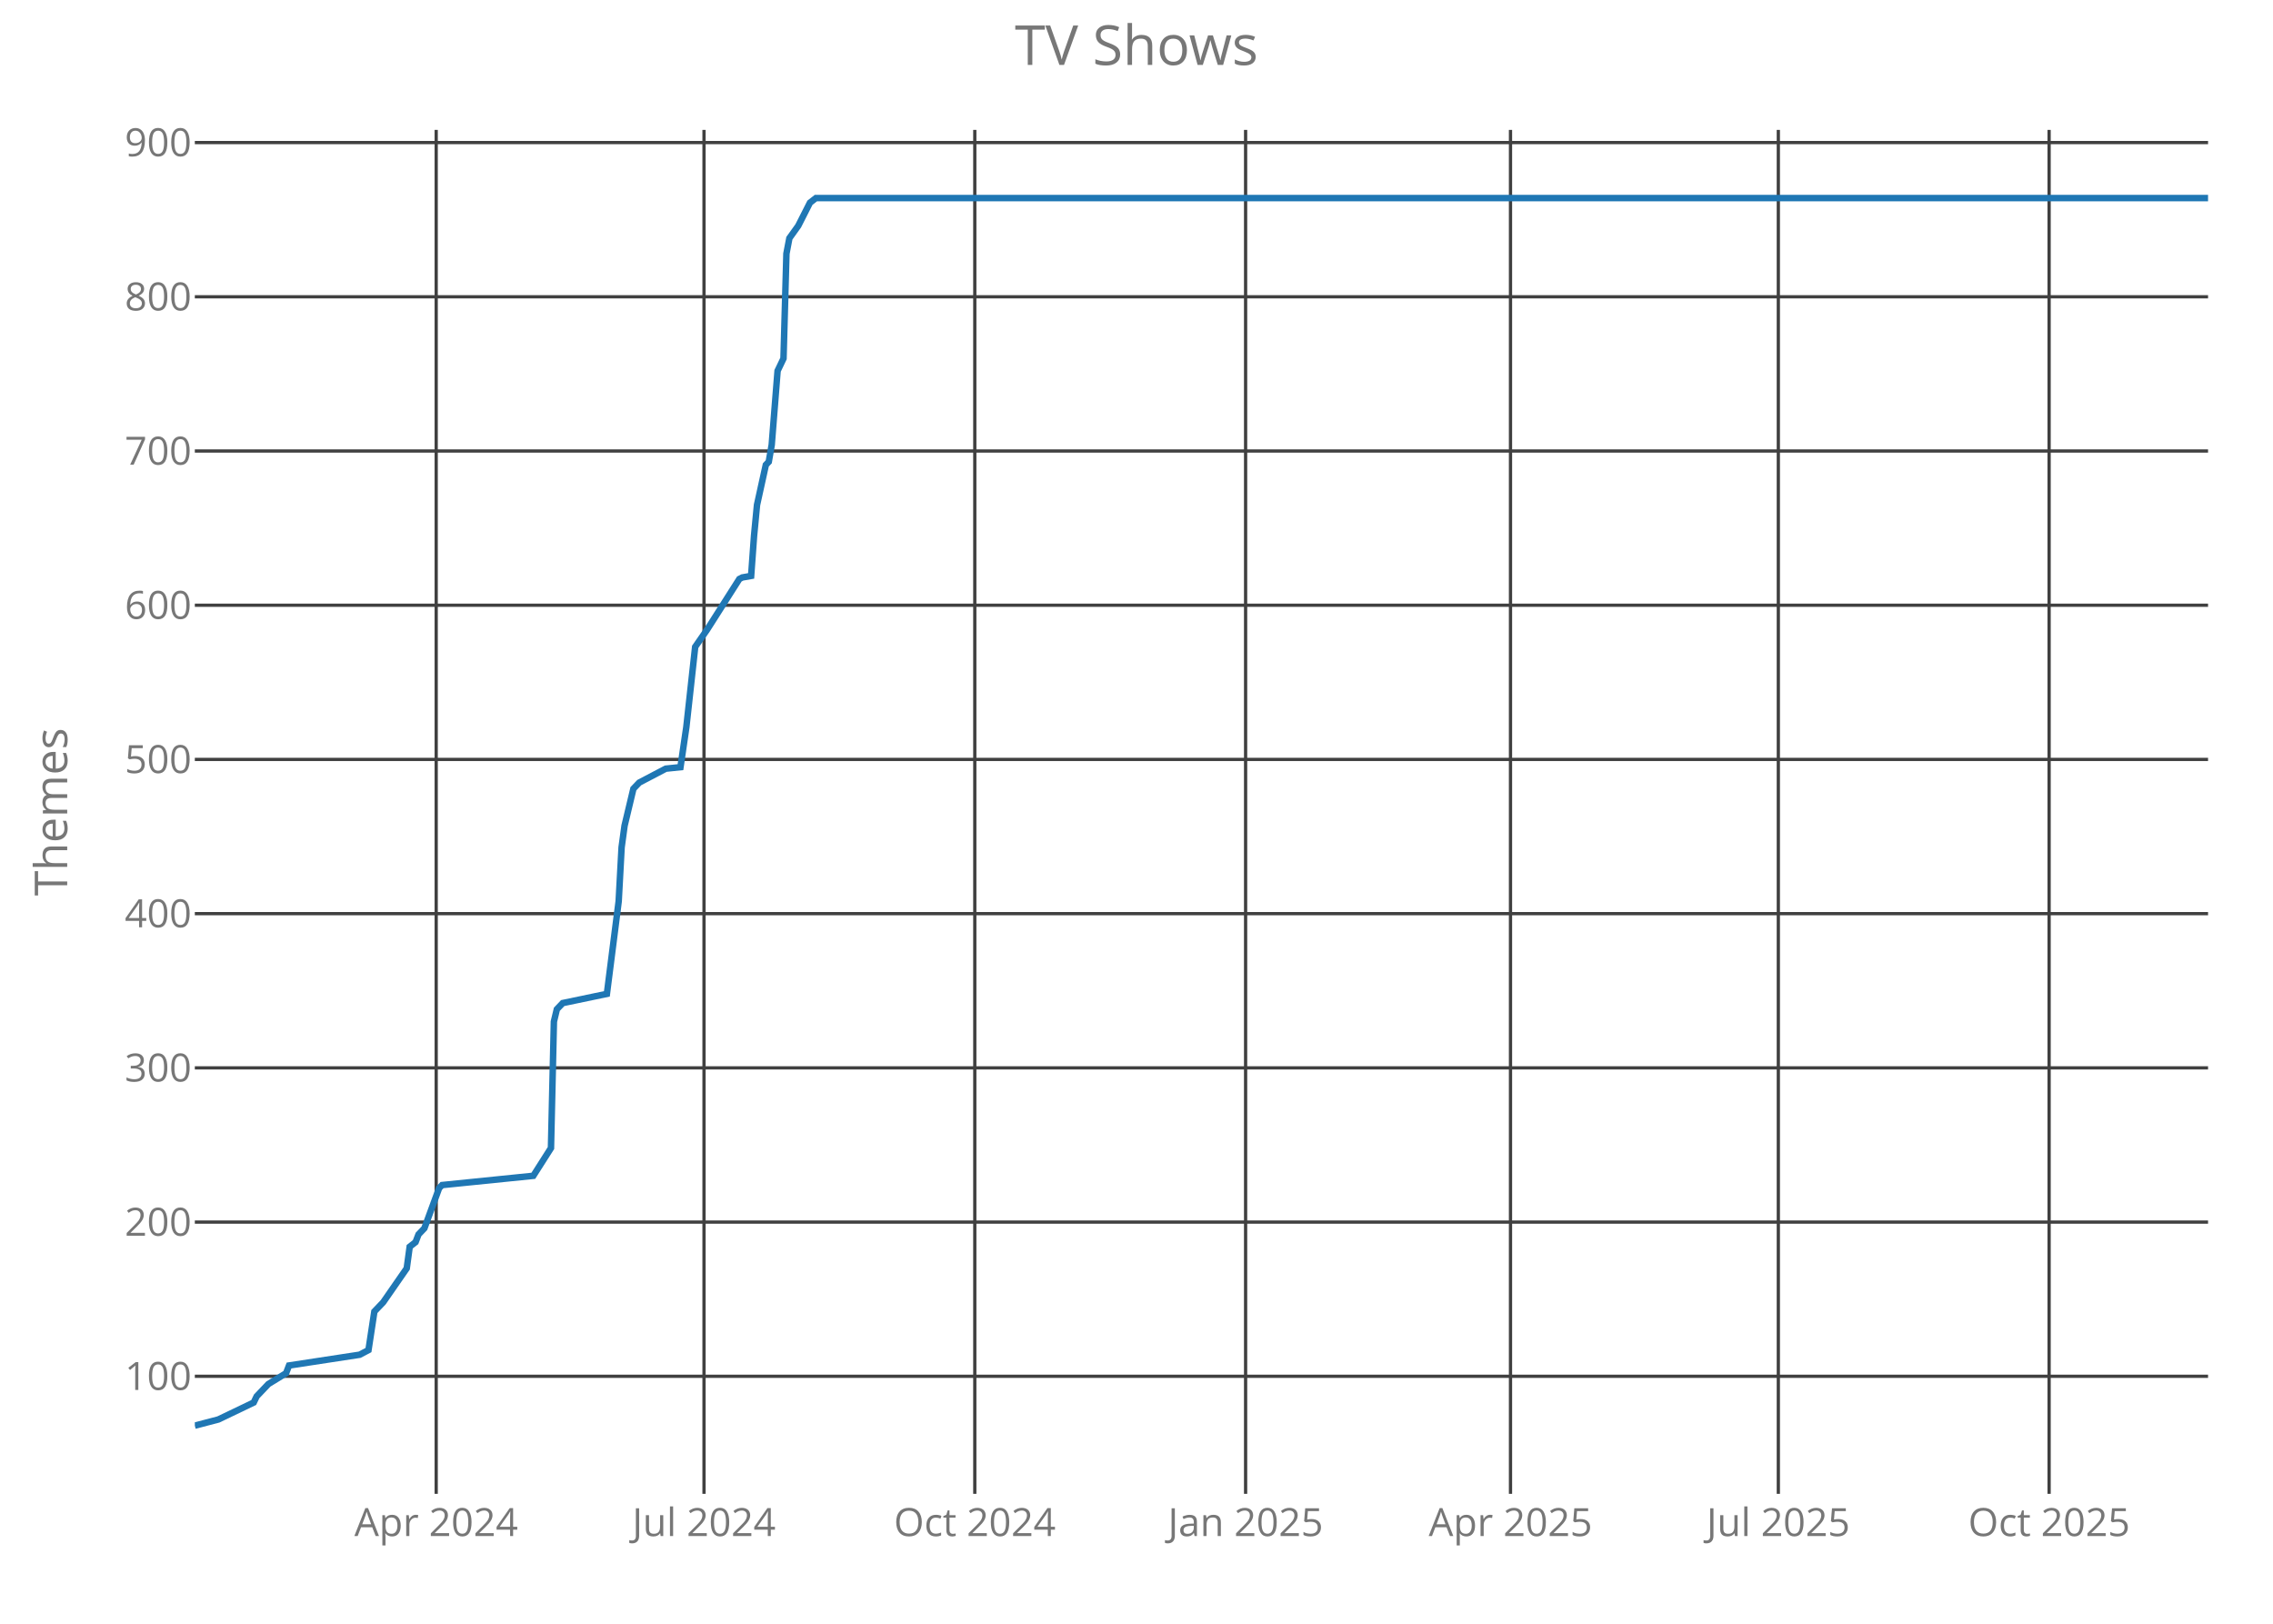
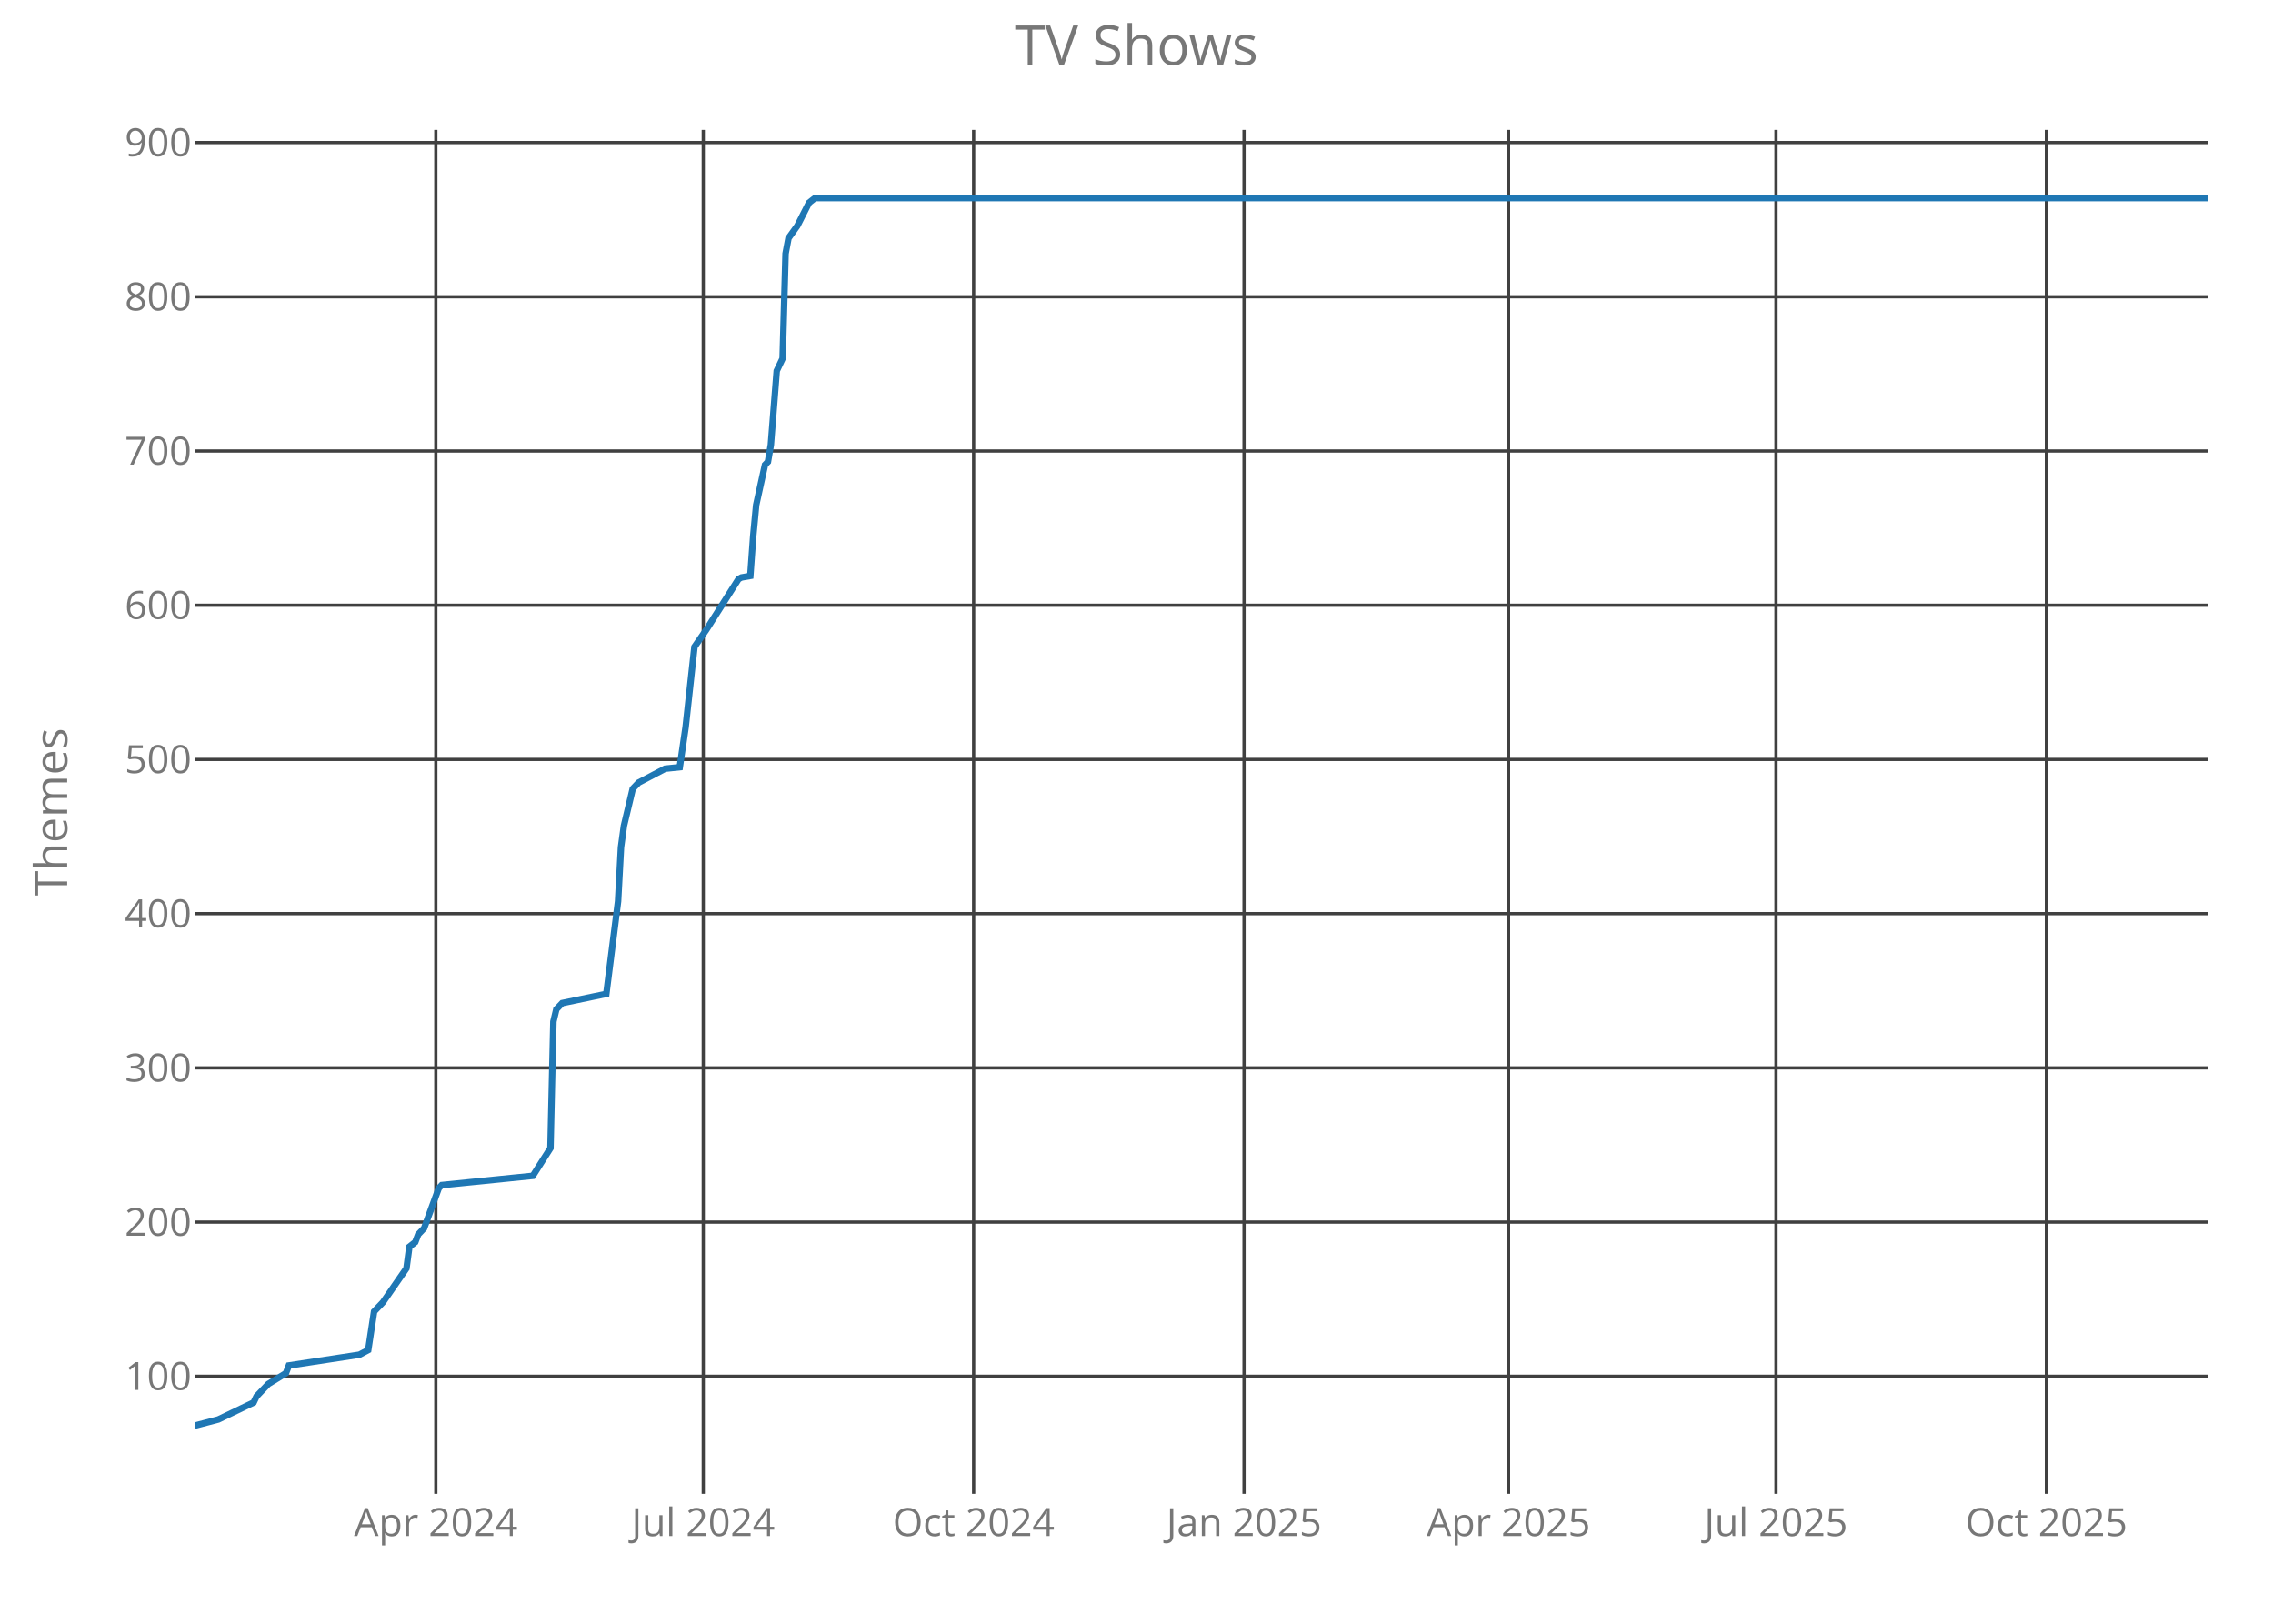
<svg xmlns="http://www.w3.org/2000/svg" class="main-svg" width="700" height="500" style="" viewBox="0 0 700 500">
  <rect x="0" y="0" width="700" height="500" style="fill: rgb(0, 0, 0); fill-opacity: 0;" />
-   <defs id="defs-934f86">
+   <defs id="defs-612fa5">
    <g class="clips">
-       <clipPath id="clip934f86xyplot" class="plotclip">
+       <clipPath id="clip612fa5xyplot" class="plotclip">
        <rect width="620" height="420" />
      </clipPath>
-       <clipPath class="axesclip" id="clip934f86x">
+       <clipPath class="axesclip" id="clip612fa5x">
        <rect x="60" y="0" width="620" height="500" />
      </clipPath>
-       <clipPath class="axesclip" id="clip934f86y">
+       <clipPath class="axesclip" id="clip612fa5y">
        <rect x="0" y="40" width="700" height="420" />
      </clipPath>
-       <clipPath class="axesclip" id="clip934f86xy">
+       <clipPath class="axesclip" id="clip612fa5xy">
        <rect x="60" y="40" width="620" height="420" />
      </clipPath>
    </g>
    <g class="gradients" />
  </defs>
  <g class="bglayer">
    <rect class="bg" x="60" y="40" width="620" height="420" style="fill: rgb(0, 0, 0); fill-opacity: 0; stroke-width: 0;" />
  </g>
  <g class="layer-below">
    <g class="imagelayer" />
    <g class="shapelayer" />
  </g>
  <g class="cartesianlayer">
    <g class="subplot xy">
      <g class="layer-subplot">
        <g class="shapelayer" />
        <g class="imagelayer" />
      </g>
      <g class="gridlayer">
        <g class="x">
-           <path class="xgrid crisp" transform="translate(134.33,0)" d="M0,40v420" style="stroke: rgb(64, 64, 64); stroke-opacity: 1; stroke-width: 1px;" />
-           <path class="xgrid crisp" transform="translate(216.81,0)" d="M0,40v420" style="stroke: rgb(64, 64, 64); stroke-opacity: 1; stroke-width: 1px;" />
-           <path class="xgrid crisp" transform="translate(300.2,0)" d="M0,40v420" style="stroke: rgb(64, 64, 64); stroke-opacity: 1; stroke-width: 1px;" />
-           <path class="xgrid crisp" transform="translate(383.6,0)" d="M0,40v420" style="stroke: rgb(64, 64, 64); stroke-opacity: 1; stroke-width: 1px;" />
-           <path class="xgrid crisp" transform="translate(465.18,0)" d="M0,40v420" style="stroke: rgb(64, 64, 64); stroke-opacity: 1; stroke-width: 1px;" />
-           <path class="xgrid crisp" transform="translate(547.66,0)" d="M0,40v420" style="stroke: rgb(64, 64, 64); stroke-opacity: 1; stroke-width: 1px;" />
-           <path class="xgrid crisp" transform="translate(631.05,0)" d="M0,40v420" style="stroke: rgb(64, 64, 64); stroke-opacity: 1; stroke-width: 1px;" />
+           <path class="xgrid crisp" transform="translate(134.22,0)" d="M0,40v420" style="stroke: rgb(64, 64, 64); stroke-opacity: 1; stroke-width: 1px;" />
+           <path class="xgrid crisp" transform="translate(216.58,0)" d="M0,40v420" style="stroke: rgb(64, 64, 64); stroke-opacity: 1; stroke-width: 1px;" />
+           <path class="xgrid crisp" transform="translate(299.85,0)" d="M0,40v420" style="stroke: rgb(64, 64, 64); stroke-opacity: 1; stroke-width: 1px;" />
+           <path class="xgrid crisp" transform="translate(383.12,0)" d="M0,40v420" style="stroke: rgb(64, 64, 64); stroke-opacity: 1; stroke-width: 1px;" />
+           <path class="xgrid crisp" transform="translate(464.58,0)" d="M0,40v420" style="stroke: rgb(64, 64, 64); stroke-opacity: 1; stroke-width: 1px;" />
+           <path class="xgrid crisp" transform="translate(546.95,0)" d="M0,40v420" style="stroke: rgb(64, 64, 64); stroke-opacity: 1; stroke-width: 1px;" />
+           <path class="xgrid crisp" transform="translate(630.22,0)" d="M0,40v420" style="stroke: rgb(64, 64, 64); stroke-opacity: 1; stroke-width: 1px;" />
        </g>
        <g class="y">
          <path class="ygrid crisp" transform="translate(0,423.8)" d="M60,0h620" style="stroke: rgb(64, 64, 64); stroke-opacity: 1; stroke-width: 1px;" />
          <path class="ygrid crisp" transform="translate(0,376.32)" d="M60,0h620" style="stroke: rgb(64, 64, 64); stroke-opacity: 1; stroke-width: 1px;" />
          <path class="ygrid crisp" transform="translate(0,328.83)" d="M60,0h620" style="stroke: rgb(64, 64, 64); stroke-opacity: 1; stroke-width: 1px;" />
          <path class="ygrid crisp" transform="translate(0,281.34)" d="M60,0h620" style="stroke: rgb(64, 64, 64); stroke-opacity: 1; stroke-width: 1px;" />
          <path class="ygrid crisp" transform="translate(0,233.85)" d="M60,0h620" style="stroke: rgb(64, 64, 64); stroke-opacity: 1; stroke-width: 1px;" />
          <path class="ygrid crisp" transform="translate(0,186.37)" d="M60,0h620" style="stroke: rgb(64, 64, 64); stroke-opacity: 1; stroke-width: 1px;" />
          <path class="ygrid crisp" transform="translate(0,138.88)" d="M60,0h620" style="stroke: rgb(64, 64, 64); stroke-opacity: 1; stroke-width: 1px;" />
          <path class="ygrid crisp" transform="translate(0,91.39)" d="M60,0h620" style="stroke: rgb(64, 64, 64); stroke-opacity: 1; stroke-width: 1px;" />
          <path class="ygrid crisp" transform="translate(0,43.9)" d="M60,0h620" style="stroke: rgb(64, 64, 64); stroke-opacity: 1; stroke-width: 1px;" />
        </g>
      </g>
      <g class="zerolinelayer" />
      <path class="xlines-below crisp" d="M0,0" style="fill: none;" />
      <path class="ylines-below crisp" d="M0,0" style="fill: none;" />
      <g class="overlines-below" />
      <g class="xaxislayer-below">
        <g class="xtick">
-           <text text-anchor="middle" x="0" y="473" transform="translate(134.33,0)" style="font-family: 'Open Sans'; font-size: 12px; fill: rgb(119, 119, 119); fill-opacity: 1; white-space: pre;">Apr 2024</text>
+           <text text-anchor="middle" x="0" y="473" transform="translate(134.22,0)" style="font-family: 'Open Sans'; font-size: 12px; fill: rgb(119, 119, 119); fill-opacity: 1; white-space: pre;">Apr 2024</text>
        </g>
        <g class="xtick">
-           <text text-anchor="middle" x="0" y="473" transform="translate(216.81,0)" style="font-family: 'Open Sans'; font-size: 12px; fill: rgb(119, 119, 119); fill-opacity: 1; white-space: pre;">Jul 2024</text>
+           <text text-anchor="middle" x="0" y="473" transform="translate(216.58,0)" style="font-family: 'Open Sans'; font-size: 12px; fill: rgb(119, 119, 119); fill-opacity: 1; white-space: pre;">Jul 2024</text>
        </g>
        <g class="xtick">
-           <text text-anchor="middle" x="0" y="473" transform="translate(300.2,0)" style="font-family: 'Open Sans'; font-size: 12px; fill: rgb(119, 119, 119); fill-opacity: 1; white-space: pre;">Oct 2024</text>
+           <text text-anchor="middle" x="0" y="473" transform="translate(299.85,0)" style="font-family: 'Open Sans'; font-size: 12px; fill: rgb(119, 119, 119); fill-opacity: 1; white-space: pre;">Oct 2024</text>
        </g>
        <g class="xtick">
-           <text text-anchor="middle" x="0" y="473" transform="translate(383.6,0)" style="font-family: 'Open Sans'; font-size: 12px; fill: rgb(119, 119, 119); fill-opacity: 1; white-space: pre;">Jan 2025</text>
+           <text text-anchor="middle" x="0" y="473" transform="translate(383.12,0)" style="font-family: 'Open Sans'; font-size: 12px; fill: rgb(119, 119, 119); fill-opacity: 1; white-space: pre;">Jan 2025</text>
        </g>
        <g class="xtick">
-           <text text-anchor="middle" x="0" y="473" transform="translate(465.18,0)" style="font-family: 'Open Sans'; font-size: 12px; fill: rgb(119, 119, 119); fill-opacity: 1; white-space: pre;">Apr 2025</text>
+           <text text-anchor="middle" x="0" y="473" transform="translate(464.58,0)" style="font-family: 'Open Sans'; font-size: 12px; fill: rgb(119, 119, 119); fill-opacity: 1; white-space: pre;">Apr 2025</text>
        </g>
        <g class="xtick">
-           <text text-anchor="middle" x="0" y="473" transform="translate(547.66,0)" style="font-family: 'Open Sans'; font-size: 12px; fill: rgb(119, 119, 119); fill-opacity: 1; white-space: pre;">Jul 2025</text>
+           <text text-anchor="middle" x="0" y="473" transform="translate(546.95,0)" style="font-family: 'Open Sans'; font-size: 12px; fill: rgb(119, 119, 119); fill-opacity: 1; white-space: pre;">Jul 2025</text>
        </g>
        <g class="xtick">
-           <text text-anchor="middle" x="0" y="473" transform="translate(631.05,0)" style="font-family: 'Open Sans'; font-size: 12px; fill: rgb(119, 119, 119); fill-opacity: 1; white-space: pre;">Oct 2025</text>
+           <text text-anchor="middle" x="0" y="473" transform="translate(630.22,0)" style="font-family: 'Open Sans'; font-size: 12px; fill: rgb(119, 119, 119); fill-opacity: 1; white-space: pre;">Oct 2025</text>
        </g>
      </g>
      <g class="yaxislayer-below">
        <g class="ytick">
          <text text-anchor="end" x="59" y="4.2" transform="translate(0,423.8)" style="font-family: 'Open Sans'; font-size: 12px; fill: rgb(119, 119, 119); fill-opacity: 1; white-space: pre;">100</text>
        </g>
        <g class="ytick">
          <text text-anchor="end" x="59" y="4.2" transform="translate(0,376.32)" style="font-family: 'Open Sans'; font-size: 12px; fill: rgb(119, 119, 119); fill-opacity: 1; white-space: pre;">200</text>
        </g>
        <g class="ytick">
          <text text-anchor="end" x="59" y="4.2" transform="translate(0,328.83)" style="font-family: 'Open Sans'; font-size: 12px; fill: rgb(119, 119, 119); fill-opacity: 1; white-space: pre;">300</text>
        </g>
        <g class="ytick">
          <text text-anchor="end" x="59" y="4.2" transform="translate(0,281.34)" style="font-family: 'Open Sans'; font-size: 12px; fill: rgb(119, 119, 119); fill-opacity: 1; white-space: pre;">400</text>
        </g>
        <g class="ytick">
          <text text-anchor="end" x="59" y="4.2" transform="translate(0,233.85)" style="font-family: 'Open Sans'; font-size: 12px; fill: rgb(119, 119, 119); fill-opacity: 1; white-space: pre;">500</text>
        </g>
        <g class="ytick">
          <text text-anchor="end" x="59" y="4.2" transform="translate(0,186.37)" style="font-family: 'Open Sans'; font-size: 12px; fill: rgb(119, 119, 119); fill-opacity: 1; white-space: pre;">600</text>
        </g>
        <g class="ytick">
          <text text-anchor="end" x="59" y="4.2" transform="translate(0,138.88)" style="font-family: 'Open Sans'; font-size: 12px; fill: rgb(119, 119, 119); fill-opacity: 1; white-space: pre;">700</text>
        </g>
        <g class="ytick">
          <text text-anchor="end" x="59" y="4.2" transform="translate(0,91.39)" style="font-family: 'Open Sans'; font-size: 12px; fill: rgb(119, 119, 119); fill-opacity: 1; white-space: pre;">800</text>
        </g>
        <g class="ytick">
          <text text-anchor="end" x="59" y="4.2" transform="translate(0,43.9)" style="font-family: 'Open Sans'; font-size: 12px; fill: rgb(119, 119, 119); fill-opacity: 1; white-space: pre;">900</text>
        </g>
      </g>
      <g class="overaxes-below" />
-       <g class="plot" transform="translate(60,40)" clip-path="url('#clip934f86xyplot')">
+       <g class="plot" transform="translate(60,40)" clip-path="url('#clip612fa5xyplot')">
        <g class="scatterlayer mlayer">
-           <g class="trace scatter trace66d42b" style="stroke-miterlimit: 2; opacity: 1;">
+           <g class="trace scatter trace88ffbc" style="stroke-miterlimit: 2; opacity: 1;">
            <g class="fills" />
            <g class="errorbars" />
            <g class="lines">
-               <path class="js-line" d="M0,399L7.25,397.1L18.13,391.88L19.04,389.98L20.85,388.08L22.66,386.18L28.1,382.85L29.01,380.48L50.76,377.16L53.48,375.73L55.29,363.86L58.01,361.01L65.26,350.56L66.17,343.91L67.98,342.49L68.89,340.12L70.7,338.22L75.23,325.87L76.14,324.92L104.24,322.07L109.68,313.52L110.58,274.58L111.49,270.78L113.3,268.88L126.9,266.04L130.53,237.54L131.43,220.92L132.34,214.27L135.06,202.88L136.87,200.98L145.03,196.7L149.56,196.23L151.37,183.88L154.09,159.19L157.72,153.96L167.69,138.29L168.6,137.82L171.32,137.34L172.22,125L173.13,115.5L175.85,103.15L176.75,102.2L177.66,96.98L179.47,74.19L181.29,70.39L182.19,38.1L183.1,33.35L185.82,29.55L189.44,22.42L191.26,21L620,21" style="vector-effect: non-scaling-stroke; fill: none; stroke: rgb(31, 119, 180); stroke-opacity: 1; stroke-width: 2px; opacity: 1;" />
+               <path class="js-line" d="M0,399L7.24,397.1L18.1,391.88L19.01,389.98L20.82,388.08L22.63,386.18L28.06,382.85L28.96,380.48L50.69,377.16L53.4,375.73L55.21,363.86L57.93,361.01L65.17,350.56L66.07,343.91L67.88,342.49L68.79,340.12L70.6,338.22L75.12,325.87L76.03,324.92L104.09,322.07L109.52,313.52L110.42,274.58L111.33,270.78L113.14,268.88L126.72,266.04L130.34,237.54L131.24,220.92L132.15,214.27L134.86,202.88L136.67,200.98L144.82,196.7L149.34,196.23L151.15,183.88L153.87,159.19L157.49,153.96L167.45,138.29L168.35,137.82L171.07,137.34L171.97,125L172.88,115.5L175.59,103.15L176.5,102.2L177.4,96.98L179.21,74.19L181.02,70.39L181.93,38.1L182.83,33.35L185.55,29.55L189.17,22.42L190.98,21L620,21" style="vector-effect: non-scaling-stroke; fill: none; stroke: rgb(31, 119, 180); stroke-opacity: 1; stroke-width: 2px; opacity: 1;" />
            </g>
            <g class="points" />
            <g class="text" />
          </g>
        </g>
      </g>
      <g class="overplot" />
      <path class="xlines-above" />
      <path class="ylines-above" />
      <g class="overlines-above" />
      <g class="xaxislayer-above" />
      <g class="yaxislayer-above" />
      <g class="overaxes-above" />
    </g>
  </g>
  <g class="polarlayer" />
  <g class="ternarylayer" />
  <g class="geolayer" />
  <g class="funnelarealayer" />
  <g class="pielayer" />
  <g class="treemaplayer" />
  <g class="sunburstlayer" />
  <g class="glimages" />
-   <defs id="topdefs-934f86">
+   <defs id="topdefs-612fa5">
    <g class="clips" />
  </defs>
  <g class="layer-above">
    <g class="imagelayer" />
    <g class="shapelayer" />
  </g>
  <g class="infolayer">
    <g class="g-gtitle">
      <text class="gtitle" x="350" y="20" text-anchor="middle" dy="0em" style="font-family: 'Open Sans'; font-size: 17px; fill: rgb(119, 119, 119); opacity: 1; font-weight: normal; white-space: pre;">TV Shows</text>
    </g>
    <g class="g-xtitle" />
    <g class="g-ytitle">
      <text class="ytitle" transform="rotate(-90,20.7,250)" x="20.7" y="250" text-anchor="middle" style="font-family: 'Open Sans'; font-size: 14px; fill: rgb(119, 119, 119); opacity: 1; font-weight: normal; white-space: pre;">Themes</text>
    </g>
  </g>
</svg>
